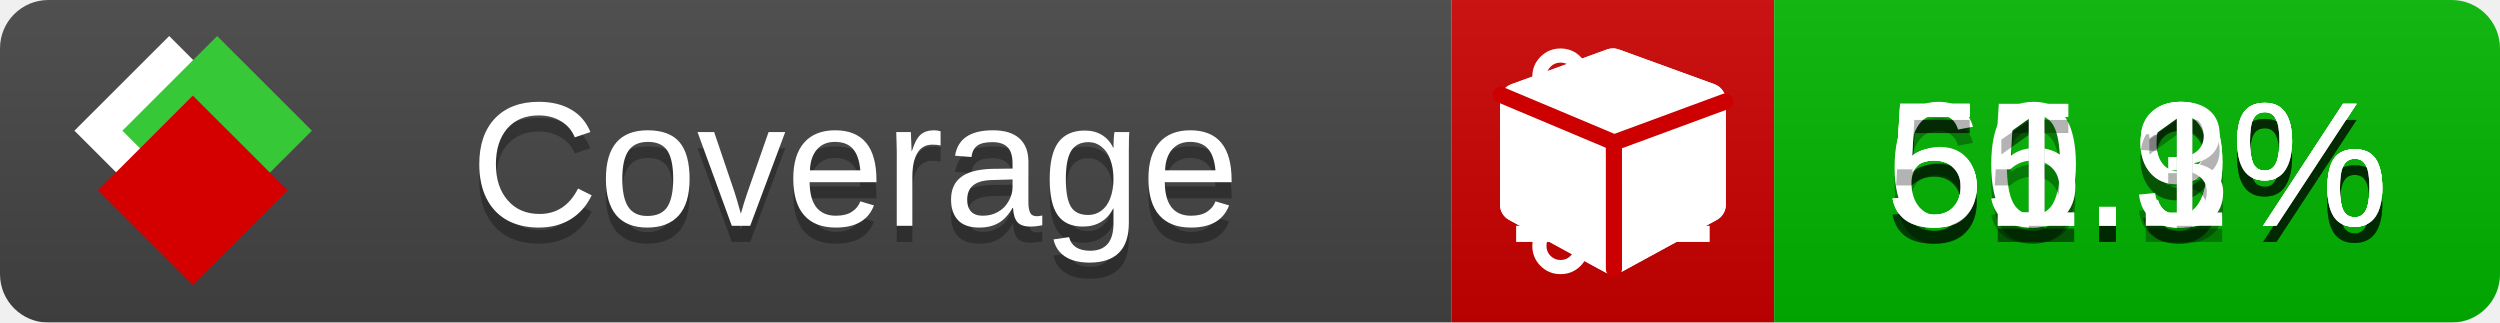
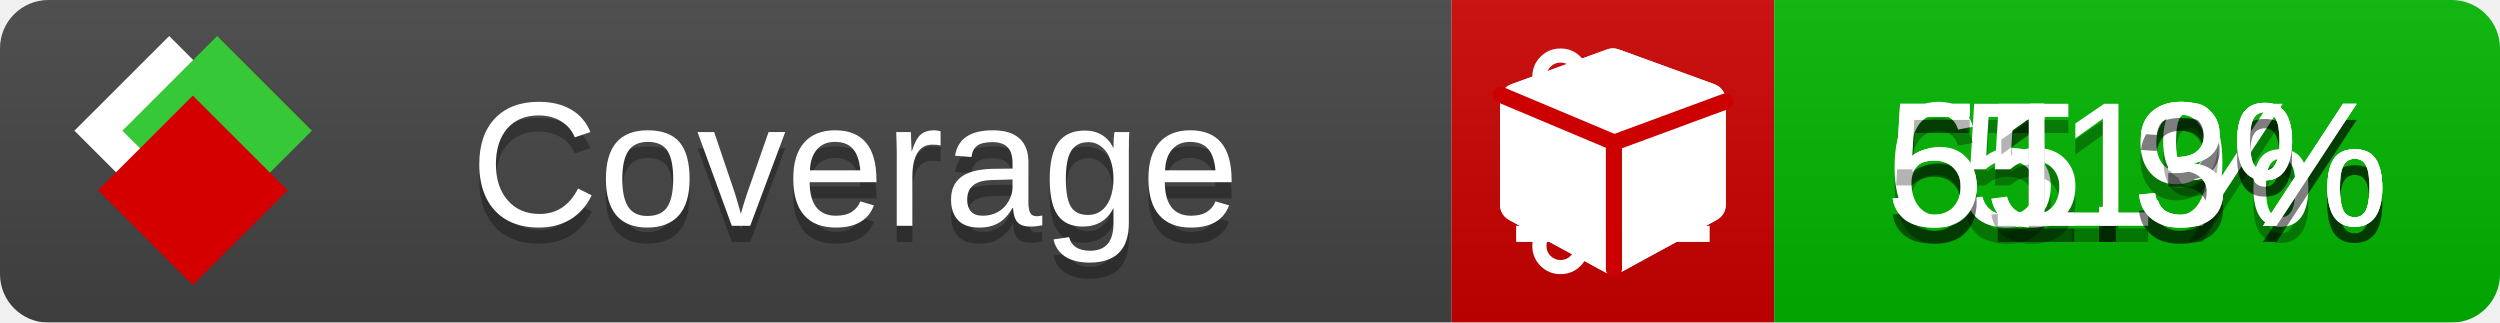
<svg xmlns="http://www.w3.org/2000/svg" xmlns:xlink="http://www.w3.org/1999/xlink" width="155" height="20">
  <style type="text/css">
          
            @keyframes fade1 {
                0% { visibility: visible; opacity: 1; }
               23% { visibility: visible; opacity: 1; }
               25% { visibility: hidden; opacity: 0; }
               48% { visibility: hidden; opacity: 0; }
               50% { visibility: hidden; opacity: 0; }
               73% { visibility: hidden; opacity: 0; }
               75% { visibility: hidden; opacity: 0; }
               98% { visibility: hidden; opacity: 0; }
              100% { visibility: visible; opacity: 1; }
            }
            @keyframes fade2 {
                0% { visibility: hidden; opacity: 0; }
               23% { visibility: hidden; opacity: 0; }
               25% { visibility: visible; opacity: 1; }
               48% { visibility: visible; opacity: 1; }
               50% { visibility: hidden; opacity: 0; }
               73% { visibility: hidden; opacity: 0; }
               75% { visibility: hidden; opacity: 0; }
               98% { visibility: hidden; opacity: 0; }
              100% { visibility: hidden; opacity: 0; }
            }
            @keyframes fade3 {
                0% { visibility: hidden; opacity: 0; }
               23% { visibility: hidden; opacity: 0; }
               25% { visibility: hidden; opacity: 0; }
               48% { visibility: hidden; opacity: 0; }
               50% { visibility: visible; opacity: 1; }
               73% { visibility: visible; opacity: 1; }
               75% { visibility: hidden; opacity: 0; }
               98% { visibility: hidden; opacity: 0; }
              100% { visibility: hidden; opacity: 0; }
            }
            @keyframes fade4 {
                0% { visibility: hidden; opacity: 0; }
               23% { visibility: hidden; opacity: 0; }
               25% { visibility: hidden; opacity: 0; }
               48% { visibility: hidden; opacity: 0; }
               50% { visibility: hidden; opacity: 0; }
               73% { visibility: hidden; opacity: 0; }
               75% { visibility: visible; opacity: 1; }
               98% { visibility: visible; opacity: 1; }
              100% { visibility: hidden; opacity: 0; }
            }
            .linecoverage {
                animation-duration: 15s;
                animation-name: fade1;
                animation-iteration-count: infinite;
            }
            .branchcoverage {
                animation-duration: 15s;
                animation-name: fade2;
                animation-iteration-count: infinite;
            }
            .methodcoverage {
                animation-duration: 15s;
                animation-name: fade3;
                animation-iteration-count: infinite;
            }
            .fullmethodcoverage {
                animation-duration: 15s;
                animation-name: fade4;
                animation-iteration-count: infinite;
            }
          
    </style>
  <defs>
    <linearGradient id="gradient" x2="0" y2="100%">
      <stop offset="0" stop-color="#bbb" stop-opacity=".1" />
      <stop offset="1" stop-opacity=".1" />
    </linearGradient>
    <linearGradient id="c">
      <stop offset="0" stop-color="#d40000" />
      <stop offset="1" stop-color="#ff2a2a" />
    </linearGradient>
    <linearGradient id="a">
      <stop offset="0" stop-color="#e0e0de" />
      <stop offset="1" stop-color="#fff" />
    </linearGradient>
    <linearGradient id="b">
      <stop offset="0" stop-color="#37c837" />
      <stop offset="1" stop-color="#217821" />
    </linearGradient>
    <linearGradient xlink:href="#a" id="e" x1="106.44" x2="69.96" y1="-11.96" y2="-46.84" gradientTransform="matrix(-.8426 -.00045 -.00045 -.8426 -94.27 -75.82)" gradientUnits="userSpaceOnUse" />
    <linearGradient xlink:href="#b" id="f" x1="56.19" x2="77.97" y1="-23.45" y2="10.62" gradientTransform="matrix(.8426 .00045 .00045 .8426 94.27 75.82)" gradientUnits="userSpaceOnUse" />
    <linearGradient xlink:href="#c" id="g" x1="79.98" x2="132.9" y1="10.79" y2="10.79" gradientTransform="matrix(.8426 .00045 .00045 .8426 94.27 75.82)" gradientUnits="userSpaceOnUse" />
    <mask id="mask">
      <rect width="155" height="20" rx="3" fill="#fff" />
    </mask>
    <g id="icon" transform="matrix(.04486 0 0 .04481 -.48 -.63)">
      <rect width="52.92" height="52.92" x="-109.72" y="-27.13" fill="url(#e)" transform="rotate(-135)" />
      <rect width="52.92" height="52.92" x="70.19" y="-39.18" fill="url(#f)" transform="rotate(45)" />
      <rect width="52.92" height="52.92" x="80.05" y="-15.74" fill="url(#g)" transform="rotate(45)" />
    </g>
  </defs>
  <g mask="url(#mask)">
    <rect x="0" y="0" width="90" height="20" fill="#444" />
    <rect x="90" y="0" width="20" height="20" fill="#c00" />
    <rect x="110" y="0" width="45" height="20" fill="#00B600" />
    <rect x="0" y="0" width="155" height="20" fill="url(#gradient)" />
  </g>
  <g>
    <path class="linecoverage" stroke="#fff" d="M94 6.5 h12 M94 10.5 h12 M94 14.5 h12" />
    <path class="branchcoverage" fill="#fff" d="m 97.628,15.247 q 0,-0.364 -0.255,-0.619 -0.255,-0.255 -0.619,-0.255 -0.364,0 -0.619,0.255 -0.255,0.255 -0.255,0.619 0,0.364 0.255,0.619 0.255,0.255 0.619,0.255 0.364,0 0.619,-0.255 0.255,-0.255 0.255,-0.619 z m 0,-10.493 q 0,-0.364 -0.255,-0.619 -0.255,-0.255 -0.619,-0.255 -0.364,0 -0.619,0.255 -0.255,0.255 -0.255,0.619 0,0.364 0.255,0.619 0.255,0.255 0.619,0.255 0.364,0 0.619,-0.255 0.255,-0.255 0.255,-0.619 z m 5.83,1.166 q 0,-0.364 -0.255,-0.619 -0.255,-0.255 -0.619,-0.255 -0.364,0 -0.619,0.255 -0.255,0.255 -0.255,0.619 0,0.364 0.255,0.619 0.255,0.255 0.619,0.255 0.364,0 0.619,-0.255 0.255,-0.255 0.255,-0.619 z m 0.874,0 q 0,0.474 -0.237,0.879 -0.237,0.405 -0.638,0.633 -0.018,2.614 -2.059,3.771 -0.619,0.346 -1.849,0.738 -1.166,0.364 -1.544,0.647 -0.378,0.282 -0.378,0.911 l 0,0.237 q 0.401,0.228 0.638,0.633 0.237,0.405 0.237,0.879 0,0.729 -0.51,1.239 -0.51,0.51 -1.239,0.51 -0.729,0 -1.239,-0.51 -0.51,-0.51 -0.51,-1.239 0,-0.474 0.237,-0.879 0.237,-0.405 0.638,-0.633 l 0,-7.469 q -0.401,-0.228 -0.638,-0.633 -0.237,-0.405 -0.237,-0.879 0,-0.729 0.51,-1.239 0.51,-0.51 1.239,-0.51 0.729,0 1.239,0.51 0.51,0.51 0.51,1.239 0,0.474 -0.237,0.879 -0.237,0.405 -0.638,0.633 l 0,4.527 q 0.492,-0.237 1.403,-0.519 0.501,-0.155 0.797,-0.269 0.296,-0.114 0.642,-0.282 0.346,-0.169 0.537,-0.36 0.191,-0.191 0.369,-0.465 0.178,-0.273 0.255,-0.633 0.077,-0.36 0.077,-0.833 -0.401,-0.228 -0.638,-0.633 -0.237,-0.405 -0.237,-0.879 0,-0.729 0.51,-1.239 0.51,-0.51 1.239,-0.51 0.729,0 1.239,0.51 0.51,0.51 0.51,1.239 z" />
    <path class="methodcoverage" fill="#fff" d="m 100.538,15.629 5.385,-2.936 v -5.351 l -5.385,1.96 z M 100,8.351 105.873,6.214 100,4.077 94.127,6.214 Z m 7,-2.12 v 6.462 q 0,0.294 -0.151,0.547 -0.151,0.252 -0.412,0.395 l -5.923,3.231 q -0.236,0.135 -0.513,0.135 -0.278,0 -0.513,-0.135 l -5.923,-3.231 Q 93.303,13.492 93.151,13.239 93,12.987 93,12.692 v -6.462 q 0,-0.337 0.194,-0.614 0.194,-0.278 0.513,-0.395 l 5.923,-2.154 q 0.185,-0.067 0.37,-0.067 0.185,0 0.37,0.067 l 5.923,2.154 q 0.32,0.118 0.513,0.395 Q 107,5.894 107,6.231 Z" />
    <path class="fullmethodcoverage" fill="#fff" d="m 107,6.231 v 6.462 c 0,0.196 -0.051,0.379 -0.151,0.547 -0.101,0.168 -0.238,0.3 -0.412,0.395 l -5.923,3.231 c -0.157,0.09 -0.328,0.135 -0.513,0.135 -0.185,0 -0.356,-0.045 -0.513,-0.135 l -5.923,-3.231 C 93.39,13.539 93.252,13.407 93.151,13.239 93.05,13.071 93,12.889 93,12.692 v -6.462 c 0,-0.224 0.065,-0.429 0.194,-0.614 0.129,-0.185 0.3,-0.317 0.513,-0.395 l 5.923,-2.154 c 0.123,-0.045 0.247,-0.067 0.37,-0.067 0.123,0 0.247,0.022 0.37,0.067 l 5.923,2.154 c 0.213,0.079 0.384,0.21 0.513,0.395 0.129,0.185 0.194,0.39 0.194,0.614 z" />
    <path class="fullmethodcoverage" style="fill:none;stroke:#cc0000;stroke-width:1;stroke-linecap:round;stroke-dasharray:none;stroke-opacity:1" d="m 100.064,16.677 -0.002,-7.833 6.906,-2.547" />
    <path class="fullmethodcoverage" style="fill:none;stroke:#cc0000;stroke-width:1;stroke-linecap:round;stroke-dasharray:none;stroke-opacity:1" d="M 99.914,8.765 93.052,5.882" />
  </g>
  <g fill="#fff" text-anchor="middle" font-family="Verdana,Arial,Geneva,sans-serif" font-size="11">
    <a xlink:href="https://github.com/danielpalme/ReportGenerator" target="_top">
      <use xlink:href="#icon" transform="translate(3,1) scale(3.5)" />
    </a>
    <text x="53" y="15" fill="#010101" fill-opacity=".3">Coverage</text>
    <text x="53" y="14" fill="#fff">Coverage</text>
    <text class="linecoverage" x="132.5" y="15" fill="#010101" fill-opacity=".3">51.9%</text>
    <text class="linecoverage" x="132.5" y="14">51.9%</text>
-     <text class="branchcoverage" x="132.5" y="15" fill="#010101" fill-opacity=".3">50.9%</text>
-     <text class="branchcoverage" x="132.5" y="14">50.9%</text>
+     <text class="branchcoverage" x="132.5" y="15" fill="#010101" fill-opacity=".3">51%</text>
+     <text class="branchcoverage" x="132.5" y="14">51%</text>
    <text class="methodcoverage" x="132.5" y="15" fill="#010101" fill-opacity=".3">65.3%</text>
    <text class="methodcoverage" x="132.5" y="14">65.3%</text>
-     <text class="fullmethodcoverage" x="132.5" y="15" fill="#010101" fill-opacity=".3">51.1%</text>
-     <text class="fullmethodcoverage" x="132.5" y="14">51.1%</text>
+     <text class="fullmethodcoverage" x="132.5" y="15" fill="#010101" fill-opacity=".3">51.3%</text>
+     <text class="fullmethodcoverage" x="132.5" y="14">51.3%</text>
  </g>
  <g>
    <rect class="linecoverage" x="90" y="0" width="65" height="20" fill-opacity="0" />
    <rect class="branchcoverage" x="90" y="0" width="65" height="20" fill-opacity="0" />
    <rect class="methodcoverage" x="90" y="0" width="65" height="20" fill-opacity="0" />
    <rect class="fullmethodcoverage" x="90" y="0" width="65" height="20" fill-opacity="0" />
  </g>
</svg>
